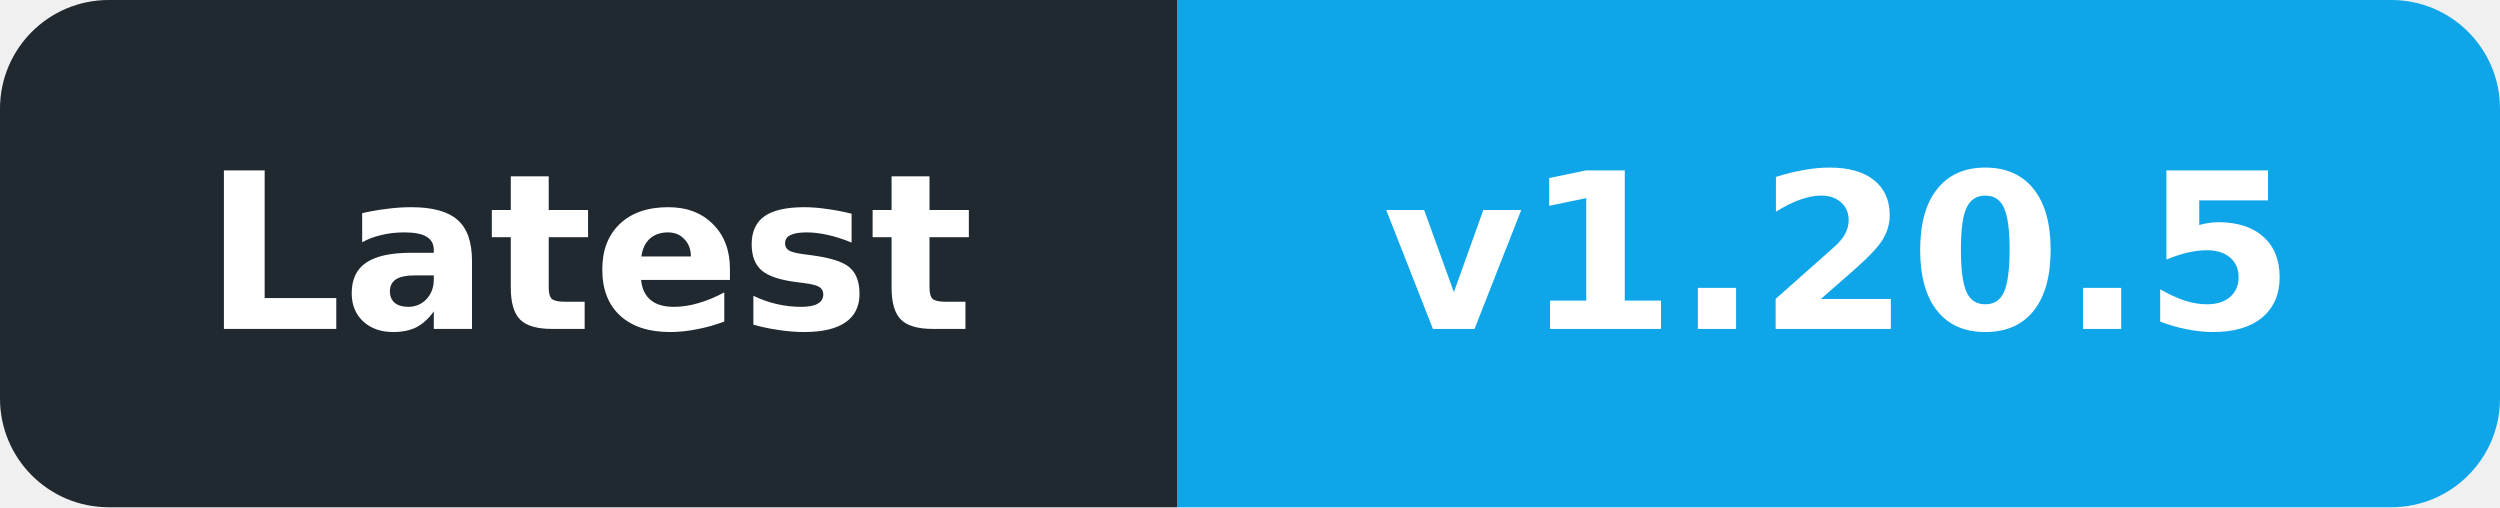
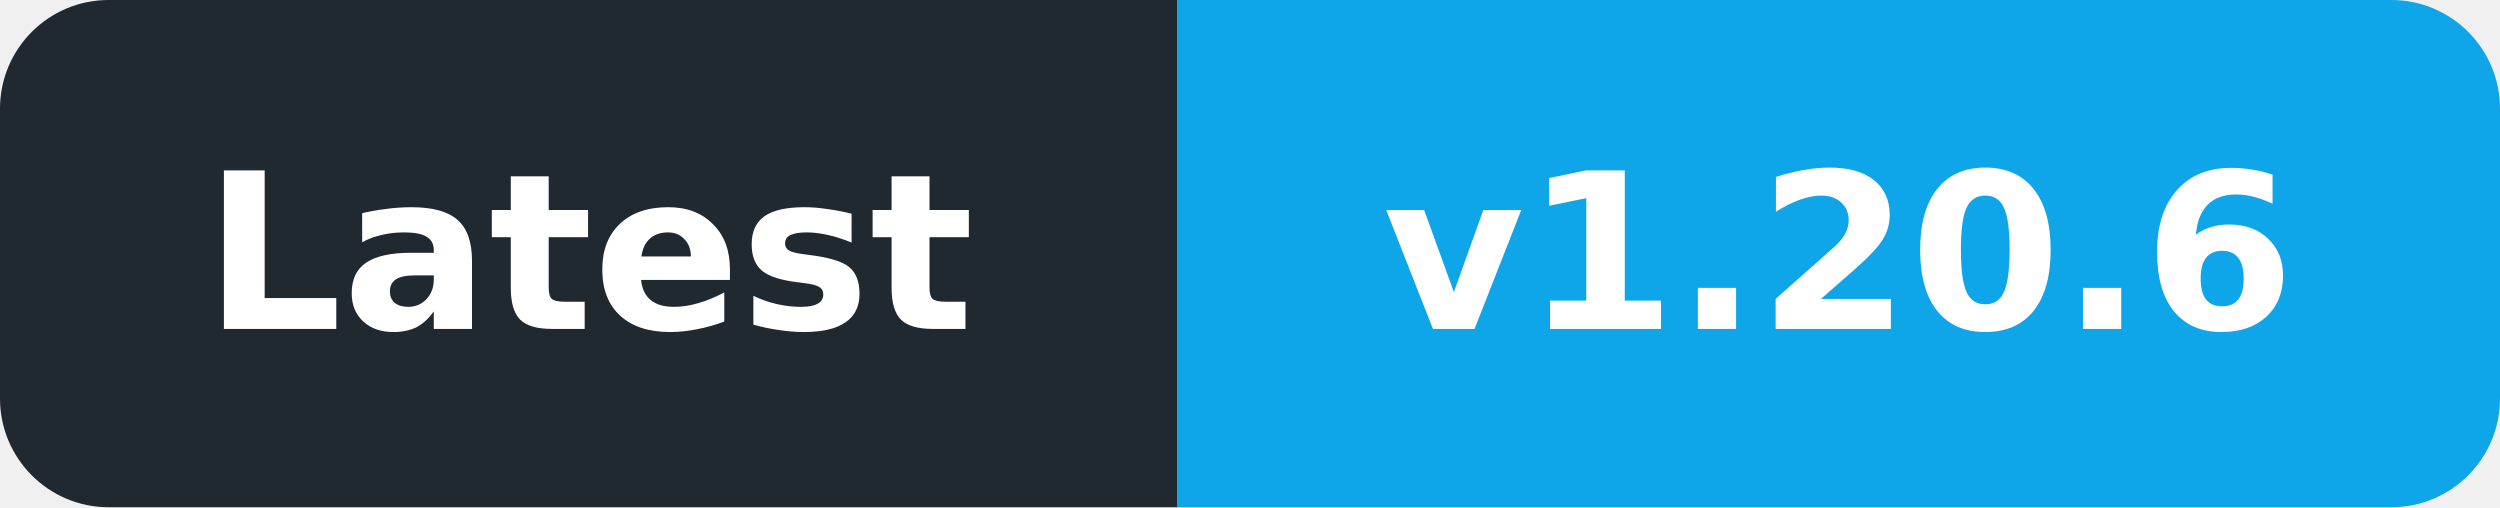
- <svg xmlns="http://www.w3.org/2000/svg" width="138" height="28" viewBox="0 0 138 28" role="img" aria-label="Latest: v1.20.5">
+ <svg xmlns="http://www.w3.org/2000/svg" width="138" height="28" viewBox="0 0 138 28" role="img" aria-label="Latest: v1.20.6">
  <defs>
    <clipPath id="badge">
      <rect width="138" height="28" rx="6" />
    </clipPath>
  </defs>
  <g clip-path="url(#badge)">
    <rect width="65" height="28" fill="#202830" />
    <rect x="65" width="73" height="28" fill="#0EA5E9" />
  </g>
  <g font-family="DejaVu Sans,Verdana,Arial,sans-serif" font-size="12" font-weight="600" fill="#ffffff" text-anchor="middle" dominant-baseline="central">
    <text x="32.5" y="14" textLength="47" lengthAdjust="spacingAndGlyphs">Latest</text>
-     <text x="101.5" y="14" textLength="55" lengthAdjust="spacingAndGlyphs">v1.20.5</text>
+     <text x="101.5" y="14" textLength="55" lengthAdjust="spacingAndGlyphs">v1.20.6</text>
  </g>
</svg>
